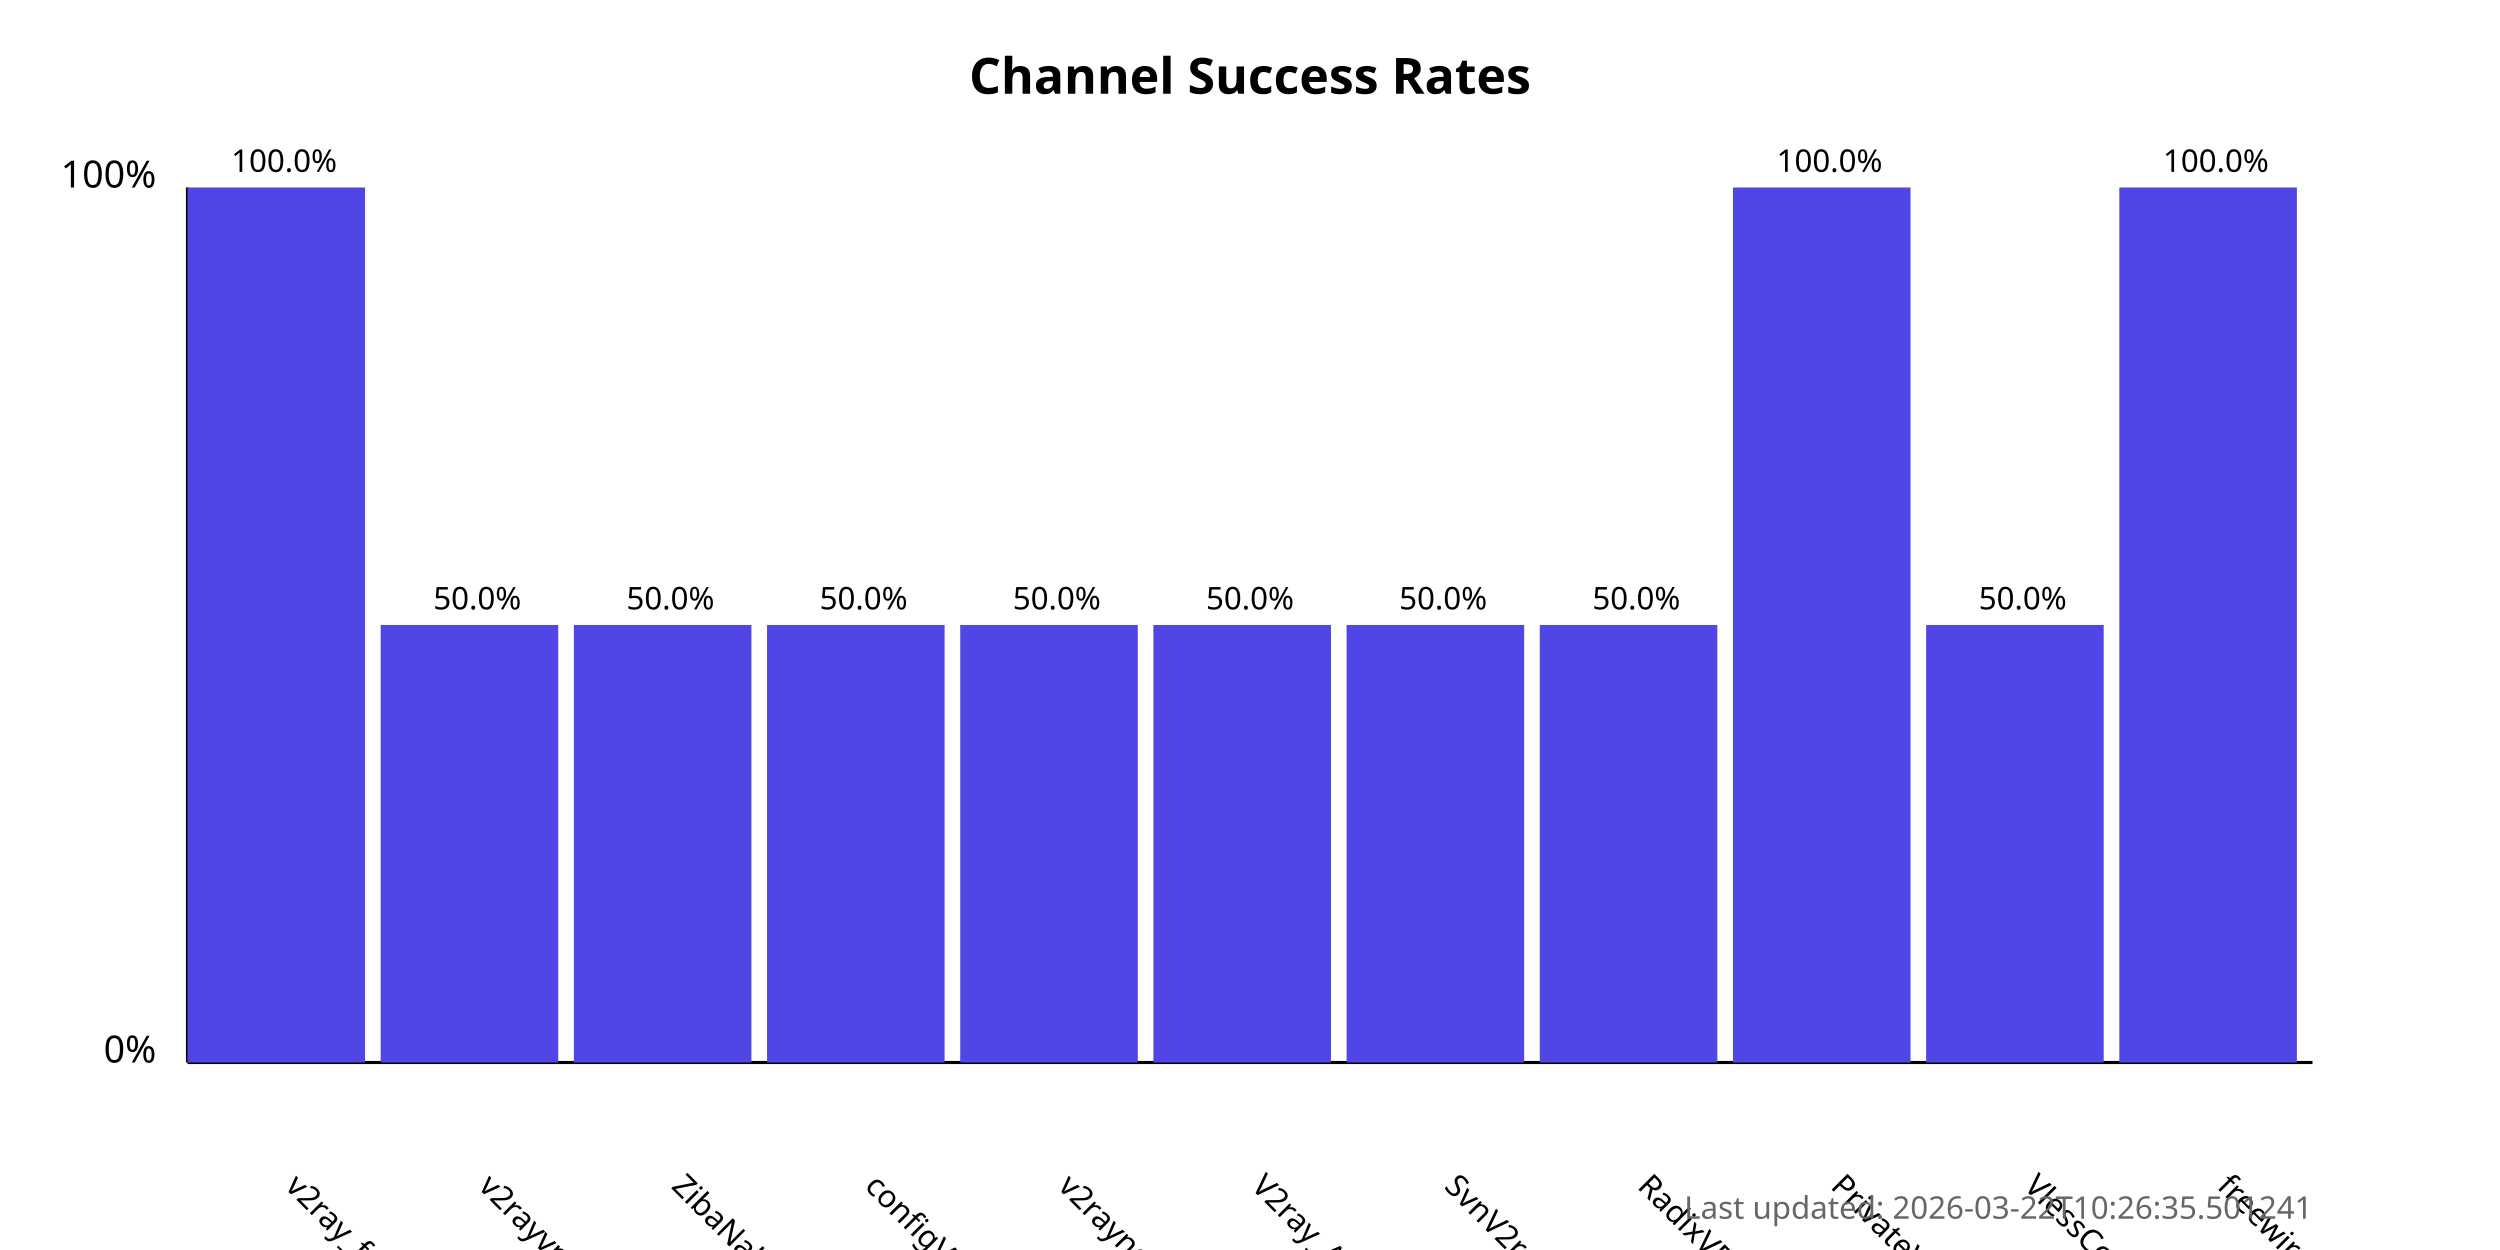
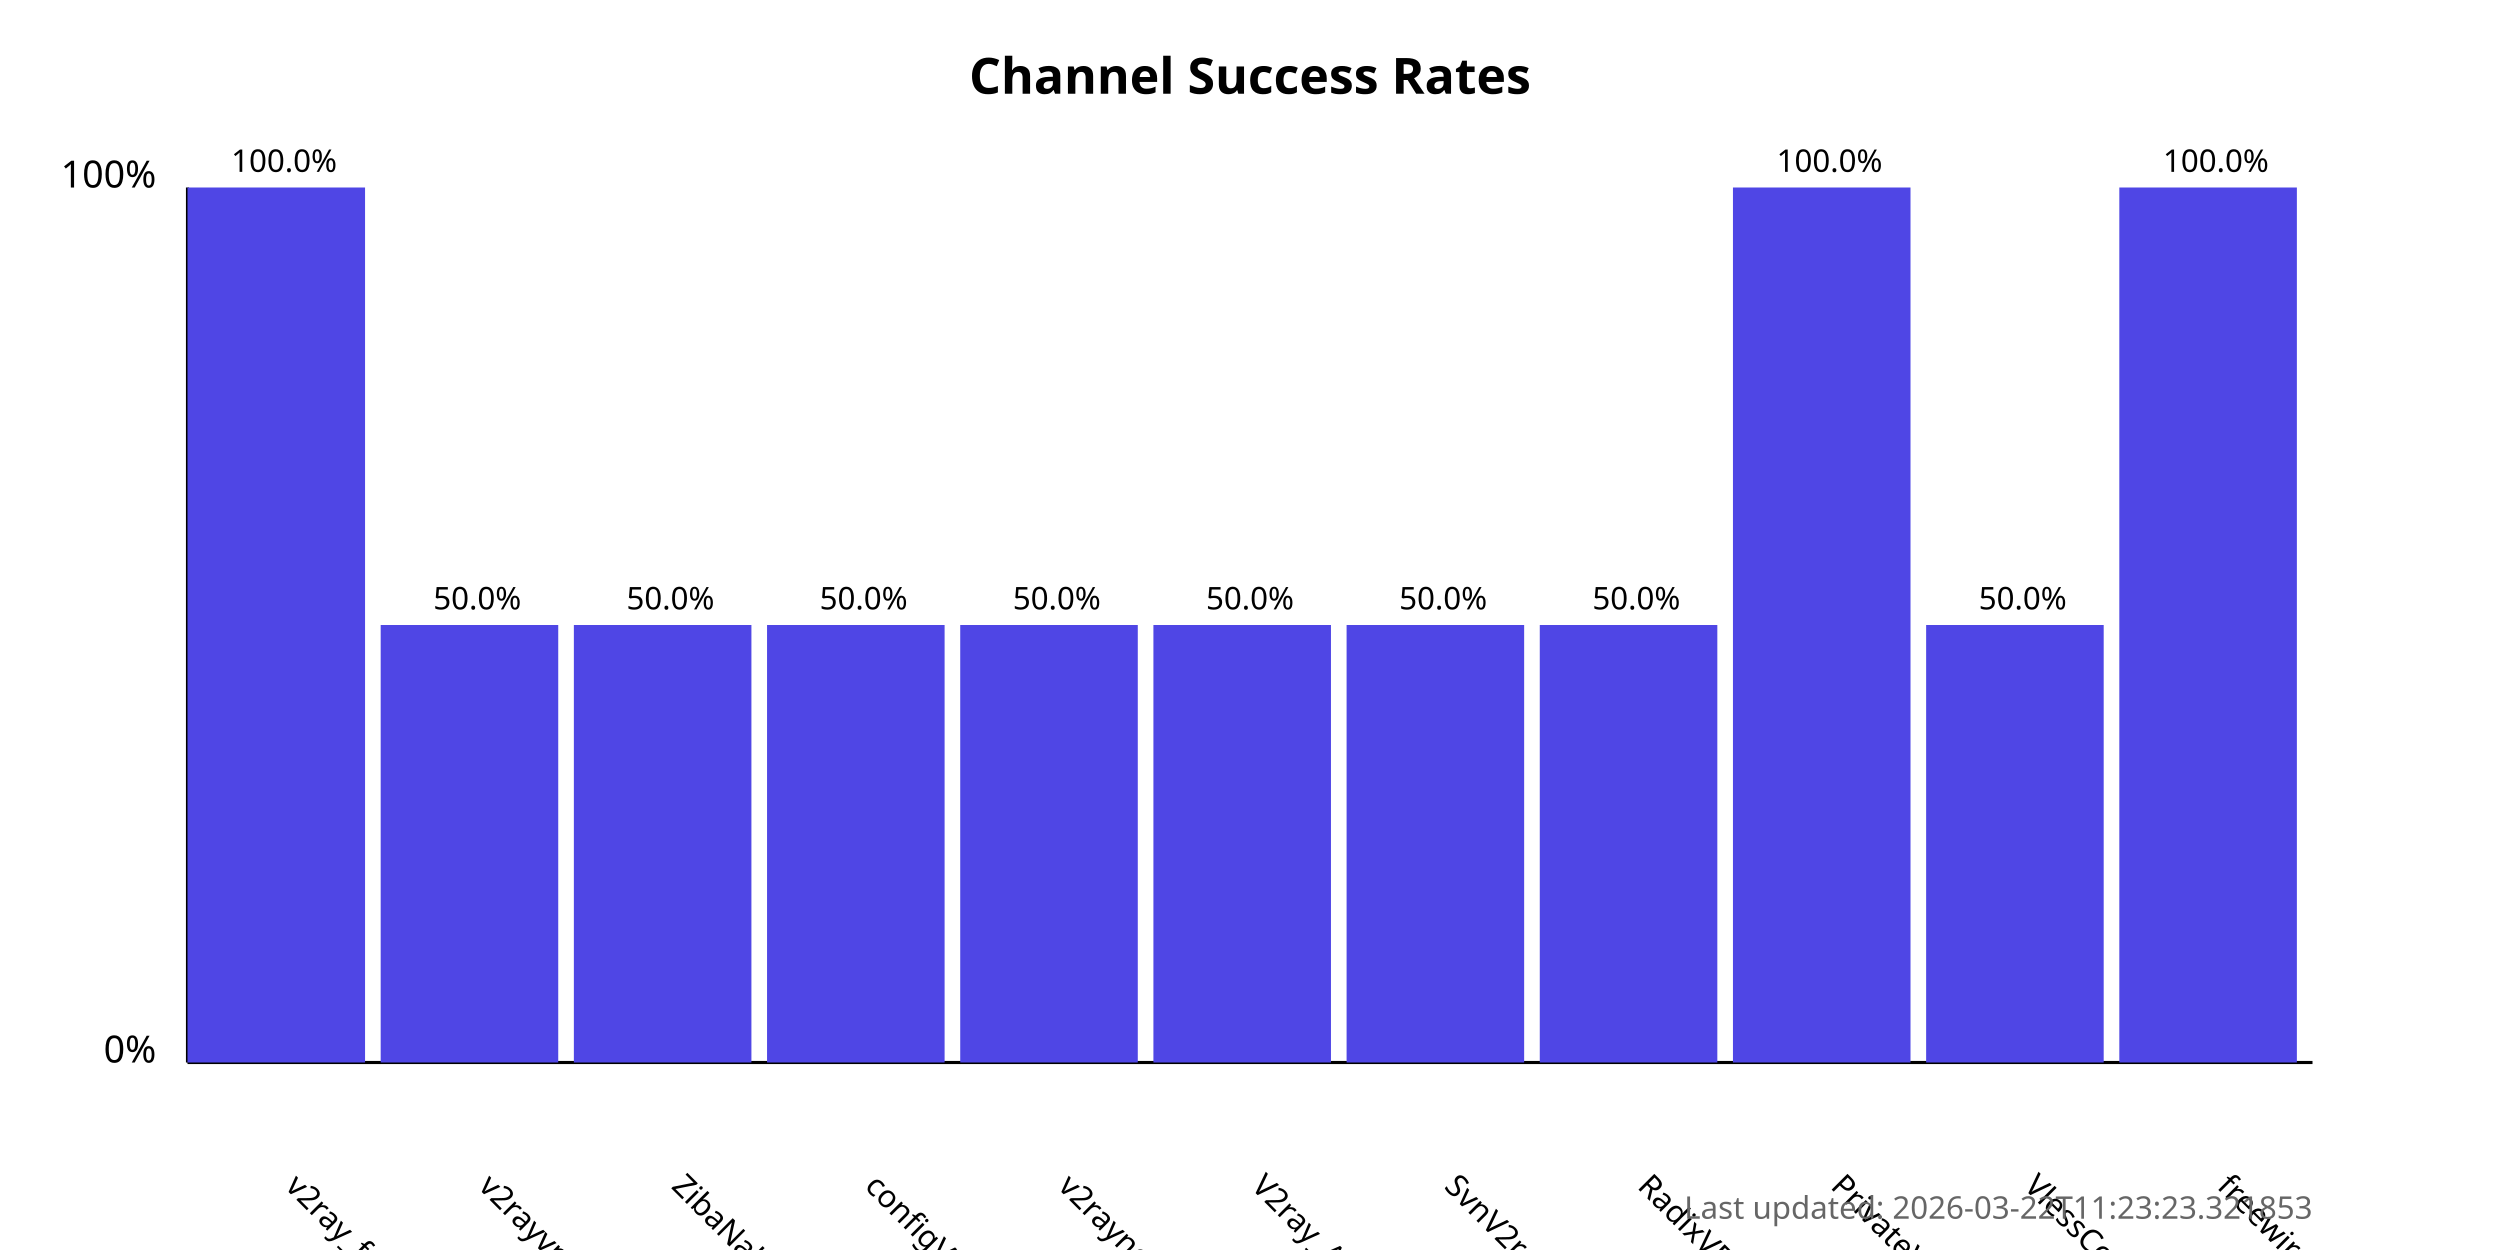
<svg xmlns="http://www.w3.org/2000/svg" width="800" height="400">
  <style>
            .chart-title { font: bold 16px sans-serif; }
            .axis-label { font: 12px sans-serif; }
            .tick-label { font: 10px sans-serif; }
            .bar { fill: #4f46e5; }
            .bar:hover { fill: #6366f1; }
            .timestamp { font: 10px sans-serif; fill: #666; }
        </style>
  <text x="400.0" y="30" text-anchor="middle" class="chart-title">
            Channel Success Rates
        </text>
  <line x1="60" y1="340" x2="60" y2="60" stroke="black" stroke-width="1" />
  <line x1="60" y1="340" x2="740" y2="340" stroke="black" stroke-width="1" />
  <text x="50" y="340" text-anchor="end" class="axis-label">0%</text>
  <text x="50" y="60" text-anchor="end" class="axis-label">100%</text>
  <g>
    <rect x="60" y="60.0" width="56.818" height="280.0" class="bar" />
    <text x="90.909" y="380" transform="rotate(45, 90.90909, 380)" text-anchor="start" class="tick-label">
                v2ray_free_conf
            </text>
    <text x="90.909" y="55.0" text-anchor="middle" class="tick-label">
                100.0%
            </text>
  </g>
  <g>
    <rect x="121.818" y="200.0" width="56.818" height="140.0" class="bar" />
    <text x="152.727" y="380" transform="rotate(45, 152.7273, 380)" text-anchor="start" class="tick-label">
                v2rayvpno
            </text>
    <text x="152.727" y="195.0" text-anchor="middle" class="tick-label">
                50.0%
            </text>
  </g>
  <g>
    <rect x="183.636" y="200.0" width="56.818" height="140.0" class="bar" />
    <text x="214.545" y="380" transform="rotate(45, 214.5455, 380)" text-anchor="start" class="tick-label">
                ZibaNabz
            </text>
    <text x="214.545" y="195.0" text-anchor="middle" class="tick-label">
                50.0%
            </text>
  </g>
  <g>
    <rect x="245.455" y="200.0" width="56.818" height="140.0" class="bar" />
    <text x="276.364" y="380" transform="rotate(45, 276.3636, 380)" text-anchor="start" class="tick-label">
                configV2rayForFree
            </text>
    <text x="276.364" y="195.0" text-anchor="middle" class="tick-label">
                50.0%
            </text>
  </g>
  <g>
    <rect x="307.273" y="200.0" width="56.818" height="140.0" class="bar" />
    <text x="338.182" y="380" transform="rotate(45, 338.1818, 380)" text-anchor="start" class="tick-label">
                v2rayngvpn
            </text>
    <text x="338.182" y="195.0" text-anchor="middle" class="tick-label">
                50.0%
            </text>
  </g>
  <g>
    <rect x="369.091" y="200.0" width="56.818" height="140.0" class="bar" />
    <text x="400.0" y="380" transform="rotate(45, 400.0, 380)" text-anchor="start" class="tick-label">
                V2ray_Alpha
            </text>
    <text x="400.0" y="195.0" text-anchor="middle" class="tick-label">
                50.0%
            </text>
  </g>
  <g>
    <rect x="430.909" y="200.0" width="56.818" height="140.0" class="bar" />
    <text x="461.818" y="380" transform="rotate(45, 461.8182, 380)" text-anchor="start" class="tick-label">
                SvnV2ray
            </text>
    <text x="461.818" y="195.0" text-anchor="middle" class="tick-label">
                50.0%
            </text>
  </g>
  <g>
    <rect x="492.727" y="200.0" width="56.818" height="140.0" class="bar" />
    <text x="523.636" y="380" transform="rotate(45, 523.6364, 380)" text-anchor="start" class="tick-label">
                RadixVPN
            </text>
    <text x="523.636" y="195.0" text-anchor="middle" class="tick-label">
                50.0%
            </text>
  </g>
  <g>
    <rect x="554.545" y="60.0" width="56.818" height="280.0" class="bar" />
    <text x="585.455" y="380" transform="rotate(45, 585.4545, 380)" text-anchor="start" class="tick-label">
                PrivateVPNs
            </text>
    <text x="585.455" y="55.0" text-anchor="middle" class="tick-label">
                100.0%
            </text>
  </g>
  <g>
    <rect x="616.364" y="200.0" width="56.818" height="140.0" class="bar" />
    <text x="647.273" y="380" transform="rotate(45, 647.2727, 380)" text-anchor="start" class="tick-label">
                VlessConfig
            </text>
    <text x="647.273" y="195.0" text-anchor="middle" class="tick-label">
                50.0%
            </text>
  </g>
  <g>
    <rect x="678.182" y="60.0" width="56.818" height="280.0" class="bar" />
    <text x="709.091" y="380" transform="rotate(45, 709.0909, 380)" text-anchor="start" class="tick-label">
                freewireguard
            </text>
    <text x="709.091" y="55.0" text-anchor="middle" class="tick-label">
                100.0%
            </text>
  </g>
  <text x="740" y="390" text-anchor="end" class="timestamp">
-             Last updated: 2026-03-22T10:26:35.501241
+             Last updated: 2026-03-22T11:23:23.321853
        </text>
</svg>
